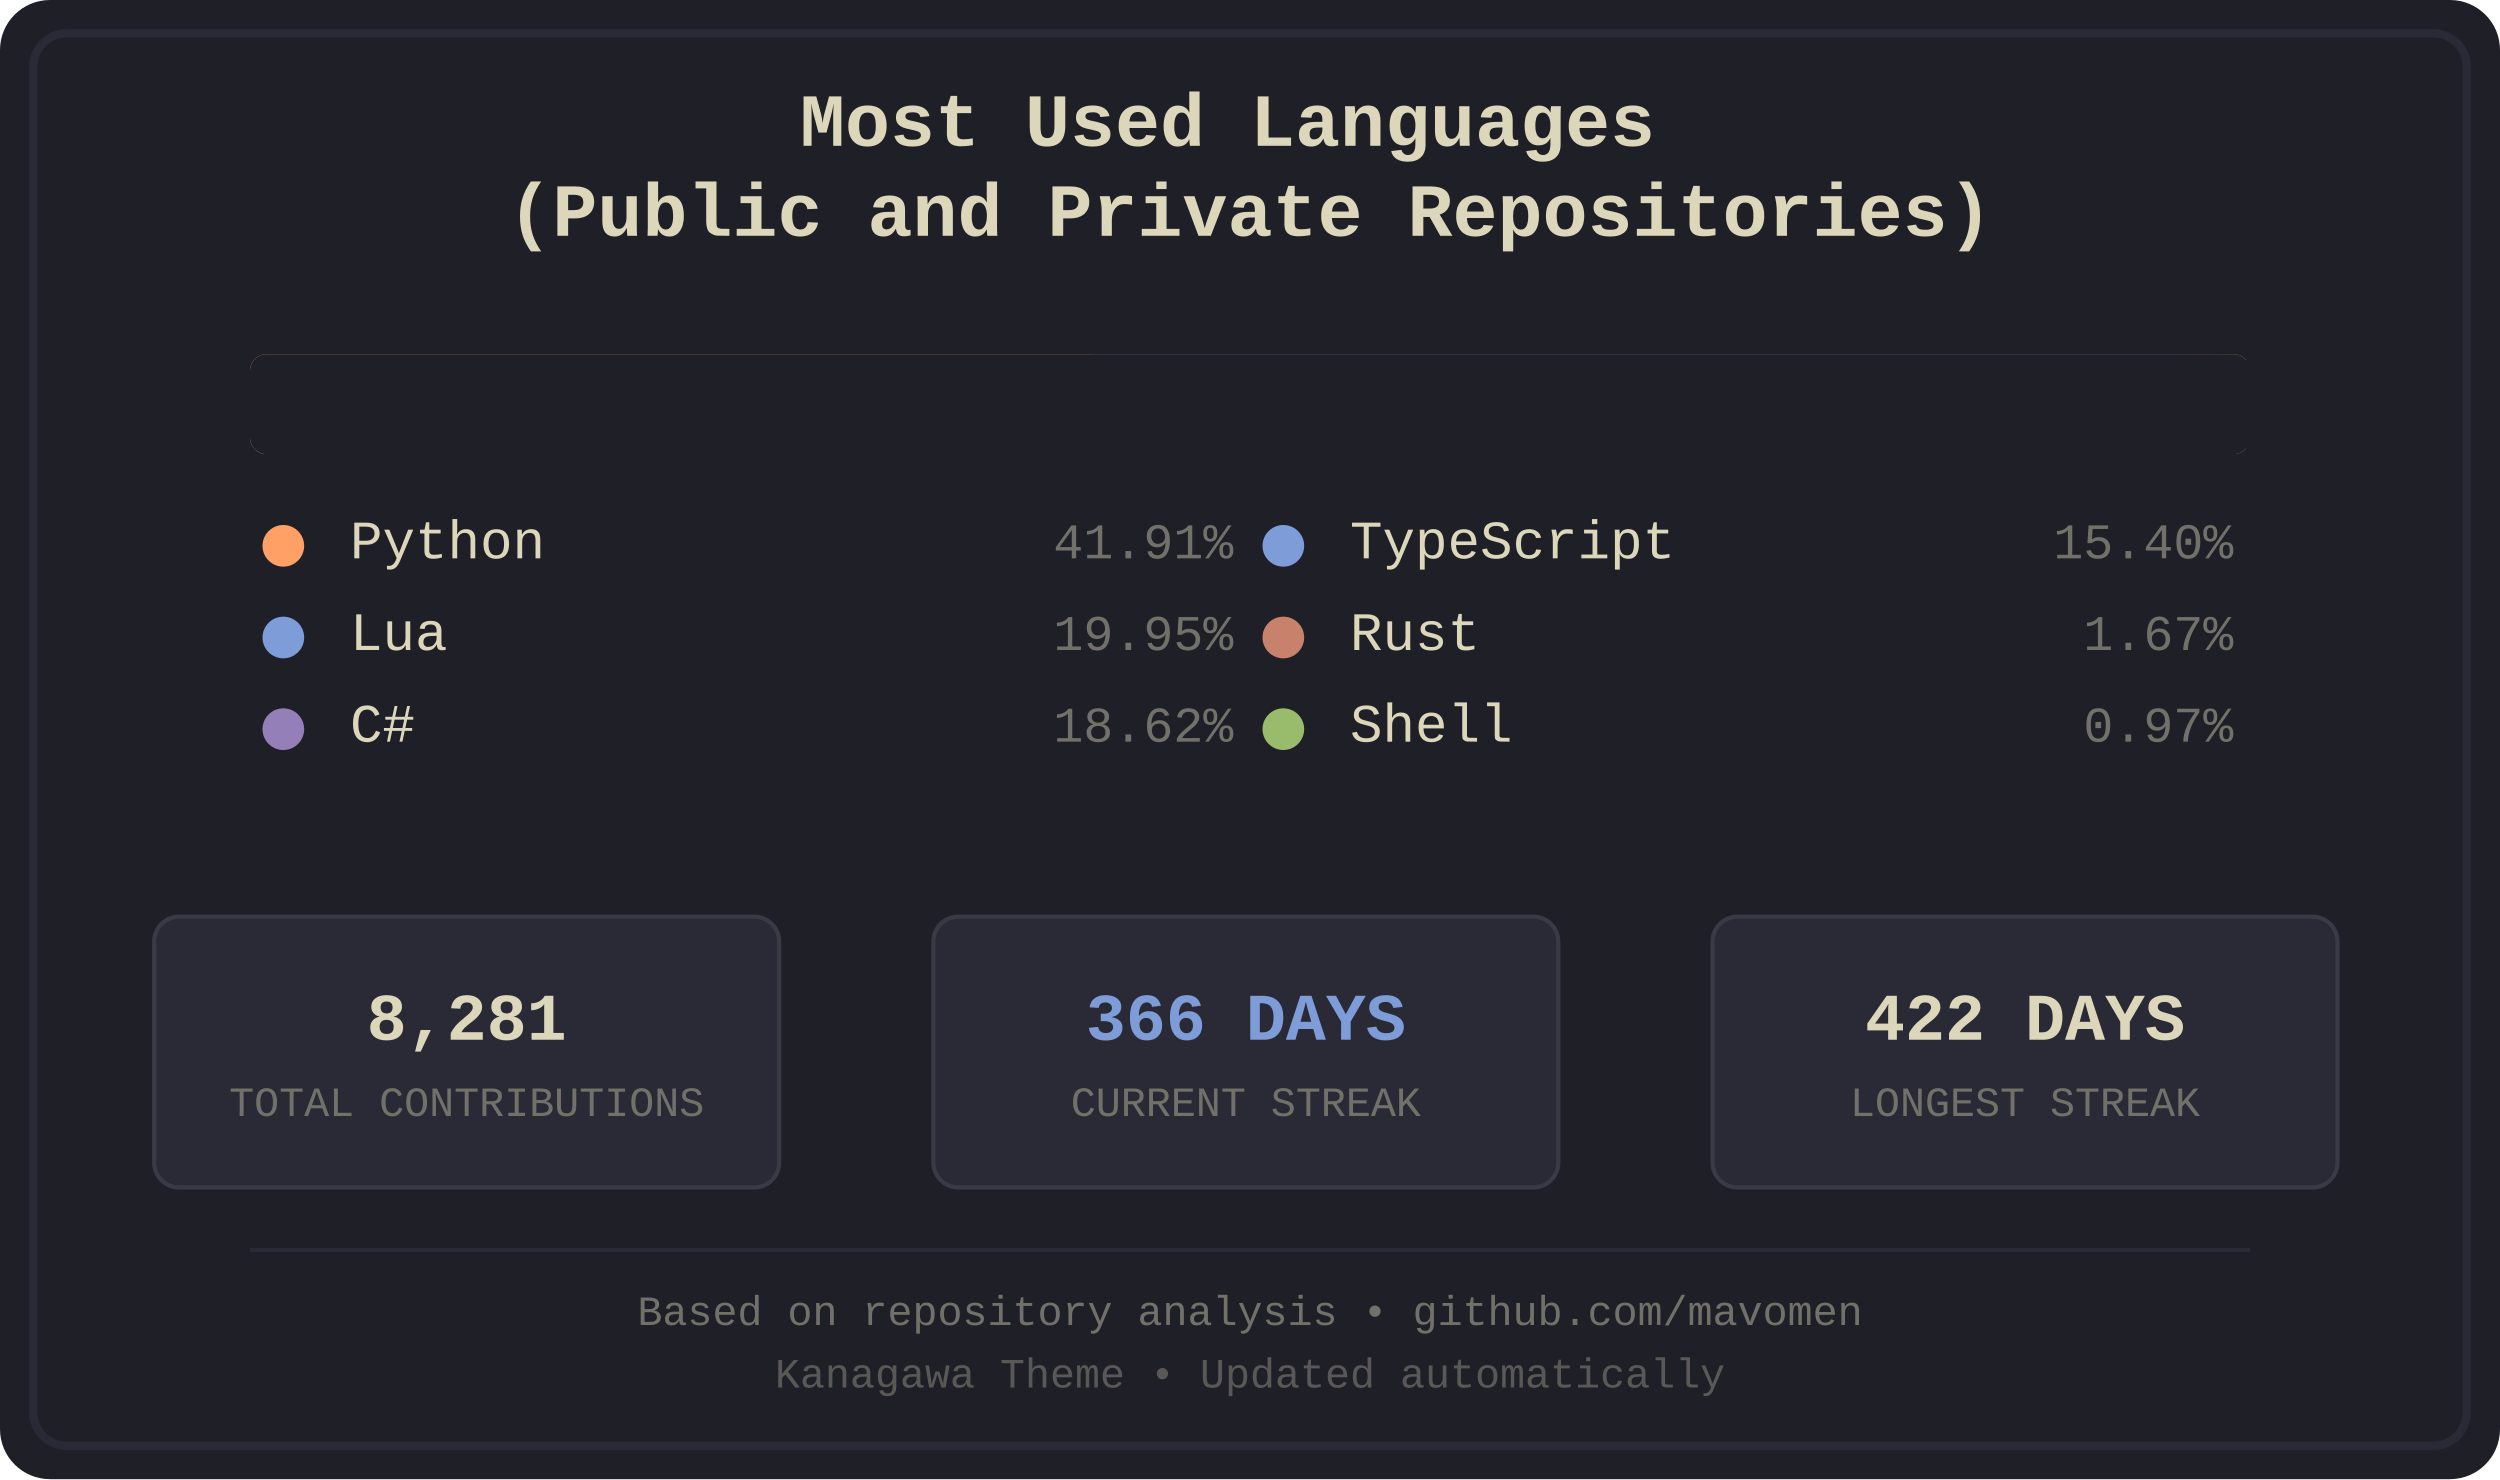
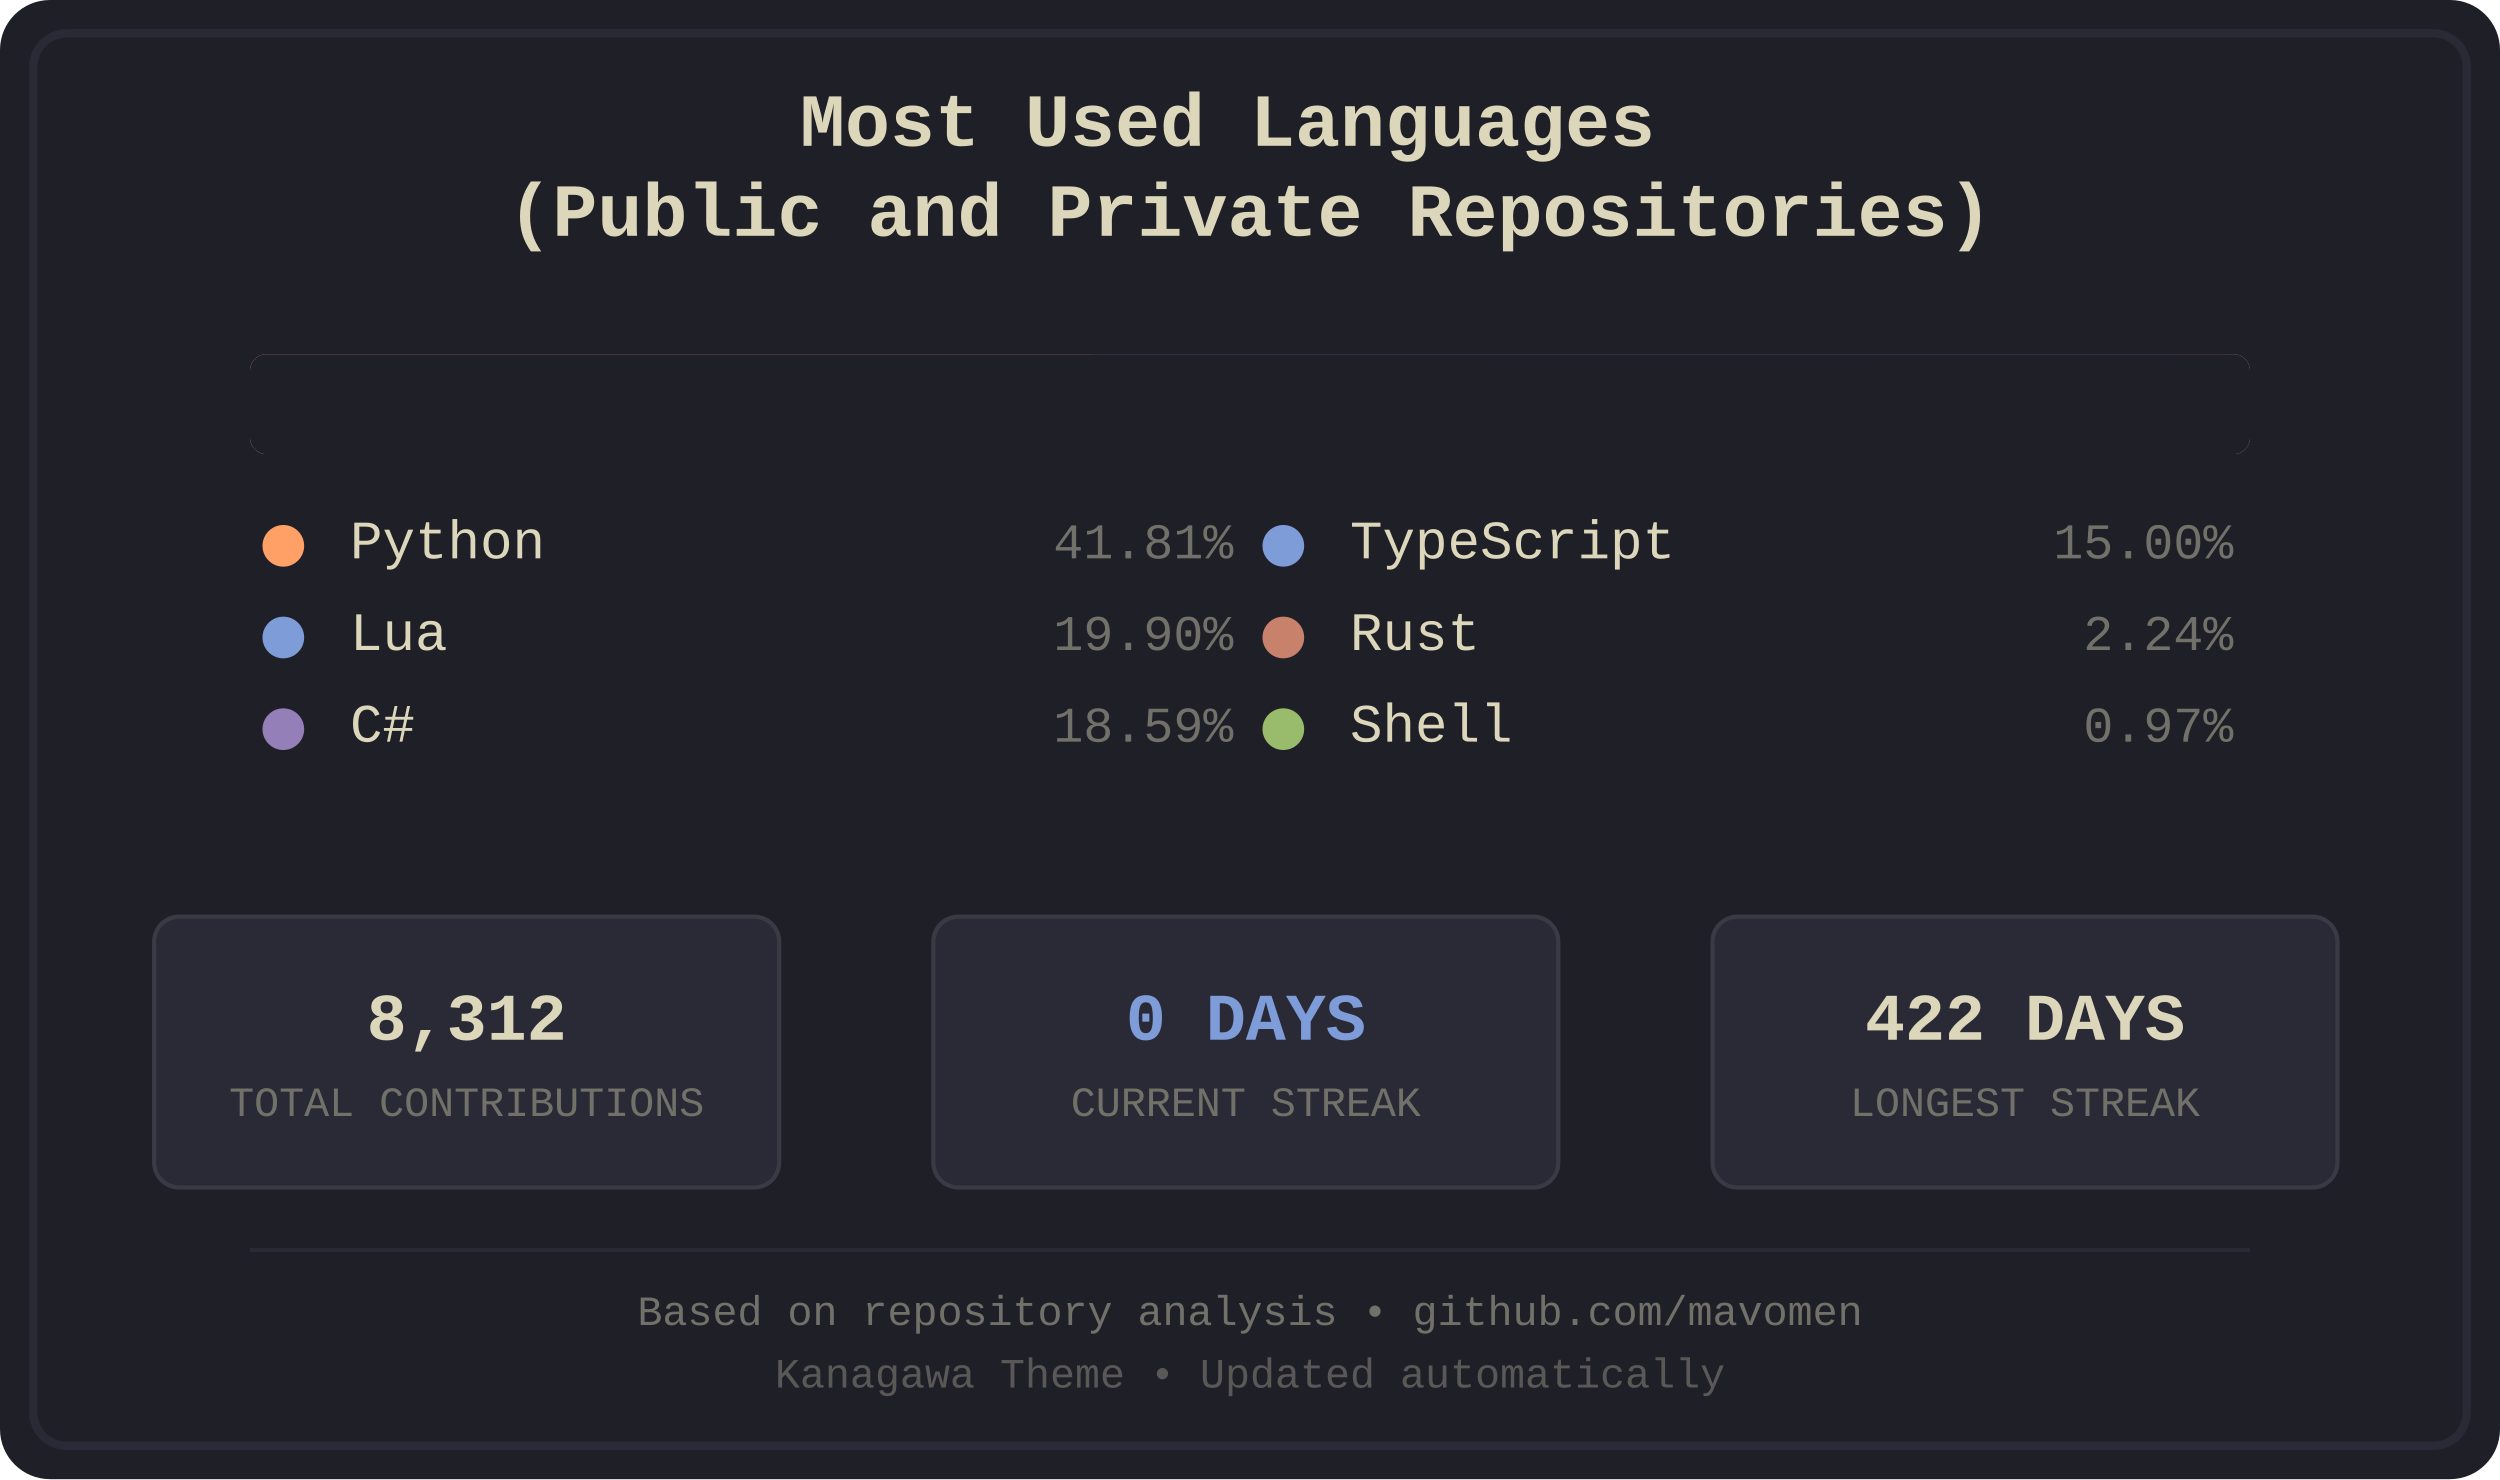
<svg xmlns="http://www.w3.org/2000/svg" width="600" height="355" viewBox="0 0 600 355">
  <defs>
    <style>
.bg-primary { fill: #1f1f28; }
.bg-secondary { fill: #16161d; }
.fg-primary { fill: #dcd7ba; }
.fg-secondary { fill: #727169; }
.border { stroke: #2a2a37; }
.font-title { font-family: 'Courier New', monospace; font-size: 18px; font-weight: bold; }
.font-lang { font-family: 'Courier New', monospace; font-size: 13px; }
.font-percent { font-family: 'Courier New', monospace; font-size: 12px; }
.font-footer { font-family: 'Courier New', monospace; font-size: 10px; }
.stat-box { fill: #2a2a37; stroke: #3a3a47; stroke-width: 1; rx: 6; ry: 6; }
.stat-value { font-family: 'Courier New', monospace; font-size: 16px; font-weight: bold; }
.stat-label { font-family: 'Courier New', monospace; font-size: 10px; }
.python { fill: #ffa066; }
.lua { fill: #7e9cd8; }
.csharp { fill: #957fb8; }
.typescript { fill: #7e9cd8; }
.rust { fill: #c8826b; }
.shell { fill: #98bb6c; }
</style>
    <clipPath id="barClip">
      <rect x="60" y="85" width="480" height="24" rx="4" ry="4" />
    </clipPath>
  </defs>
  <rect width="600" height="355" fill="#1f1f28" rx="12" />
  <rect x="8" y="8" width="584" height="339" fill="none" stroke="#2a2a37" stroke-width="2" rx="8" />
  <text x="300.0" y="35" text-anchor="middle" fill="#dcd7ba" class="font-title">
    <tspan x="300.0" dy="0">Most Used Languages</tspan>
    <tspan x="300.0" dy="1.2em">(Public and Private Repositories)</tspan>
  </text>
  <g id="language-bar" clip-path="url(#barClip)" shape-rendering="crispEdges">
    <rect x="60" y="85" width="202" height="24" class="python" />
    <rect x="262" y="85" width="97" height="24" class="lua" />
    <rect x="359" y="85" width="90" height="24" class="csharp" />
-     <rect x="449" y="85" width="75" height="24" class="typescript" />
-     <rect x="524" y="85" width="9" height="24" class="rust" />
-     <rect x="533" y="85" width="6" height="24" class="shell" />
+     <rect x="449" y="85" width="73" height="24" class="typescript" />
+     <rect x="522" y="85" width="12" height="24" class="rust" />
+     <rect x="534" y="85" width="6" height="24" class="shell" />
  </g>
  <rect x="60" y="85" width="480" height="24" fill="#1f1f28" rx="4">
    <animate attributeName="width" from="480" to="0" dur="1.2s" fill="freeze" />
  </rect>
  <g transform="translate(60.0, 134)">
    <circle cx="8" cy="-3" r="5" class="python" />
    <text x="24" y="0" class="fg-primary font-lang">Python</text>
-     <text x="236.0" y="0" class="fg-secondary font-percent" text-anchor="end">41.91%</text>
+     <text x="236.0" y="0" class="fg-secondary font-percent" text-anchor="end">41.81%</text>
  </g>
  <g transform="translate(60.0, 156)">
    <circle cx="8" cy="-3" r="5" class="lua" />
    <text x="24" y="0" class="fg-primary font-lang">Lua</text>
-     <text x="236.0" y="0" class="fg-secondary font-percent" text-anchor="end">19.95%</text>
+     <text x="236.0" y="0" class="fg-secondary font-percent" text-anchor="end">19.90%</text>
  </g>
  <g transform="translate(60.0, 178)">
    <circle cx="8" cy="-3" r="5" class="csharp" />
    <text x="24" y="0" class="fg-primary font-lang">C#</text>
-     <text x="236.0" y="0" class="fg-secondary font-percent" text-anchor="end">18.62%</text>
+     <text x="236.0" y="0" class="fg-secondary font-percent" text-anchor="end">18.59%</text>
  </g>
  <g transform="translate(300.0, 134)">
    <circle cx="8" cy="-3" r="5" class="typescript" />
    <text x="24" y="0" class="fg-primary font-lang">TypeScript</text>
-     <text x="236.0" y="0" class="fg-secondary font-percent" text-anchor="end">15.40%</text>
+     <text x="236.0" y="0" class="fg-secondary font-percent" text-anchor="end">15.00%</text>
  </g>
  <g transform="translate(300.0, 156)">
    <circle cx="8" cy="-3" r="5" class="rust" />
    <text x="24" y="0" class="fg-primary font-lang">Rust</text>
-     <text x="236.0" y="0" class="fg-secondary font-percent" text-anchor="end">1.67%</text>
+     <text x="236.0" y="0" class="fg-secondary font-percent" text-anchor="end">2.24%</text>
  </g>
  <g transform="translate(300.0, 178)">
    <circle cx="8" cy="-3" r="5" class="shell" />
    <text x="24" y="0" class="fg-primary font-lang">Shell</text>
    <text x="236.0" y="0" class="fg-secondary font-percent" text-anchor="end">0.97%</text>
  </g>
  <rect x="37" y="220" width="150" height="65" class="stat-box" />
-   <text x="112.0" y="245" text-anchor="middle" dominant-baseline="middle" fill="#dcd7ba" class="stat-value">8,281</text>
+   <text x="112.0" y="245" text-anchor="middle" dominant-baseline="middle" fill="#dcd7ba" class="stat-value">8,312</text>
  <text x="112.0" y="265" text-anchor="middle" dominant-baseline="middle" fill="#727169" class="stat-label">TOTAL CONTRIBUTIONS</text>
  <rect x="224" y="220" width="150" height="65" class="stat-box" />
-   <text x="299.0" y="245" text-anchor="middle" dominant-baseline="middle" fill="#7e9cd8" class="stat-value">366 DAYS</text>
+   <text x="299.0" y="245" text-anchor="middle" dominant-baseline="middle" fill="#7e9cd8" class="stat-value">0 DAYS</text>
  <text x="299.0" y="265" text-anchor="middle" dominant-baseline="middle" fill="#727169" class="stat-label">CURRENT STREAK</text>
  <rect x="411" y="220" width="150" height="65" class="stat-box" />
  <text x="486.0" y="245" text-anchor="middle" dominant-baseline="middle" fill="#dcd7ba" class="stat-value">422 DAYS</text>
  <text x="486.0" y="265" text-anchor="middle" dominant-baseline="middle" fill="#727169" class="stat-label">LONGEST STREAK</text>
  <line x1="60" y1="300" x2="540" y2="300" stroke="#2a2a37" stroke-width="1" />
  <text x="300.0" y="318" text-anchor="middle" class="fg-secondary font-footer">Based on repository analysis • github.com/mavomen</text>
  <text x="300.0" y="333" text-anchor="middle" class="fg-secondary font-footer" opacity="0.7">Kanagawa Theme • Updated automatically</text>
</svg>
